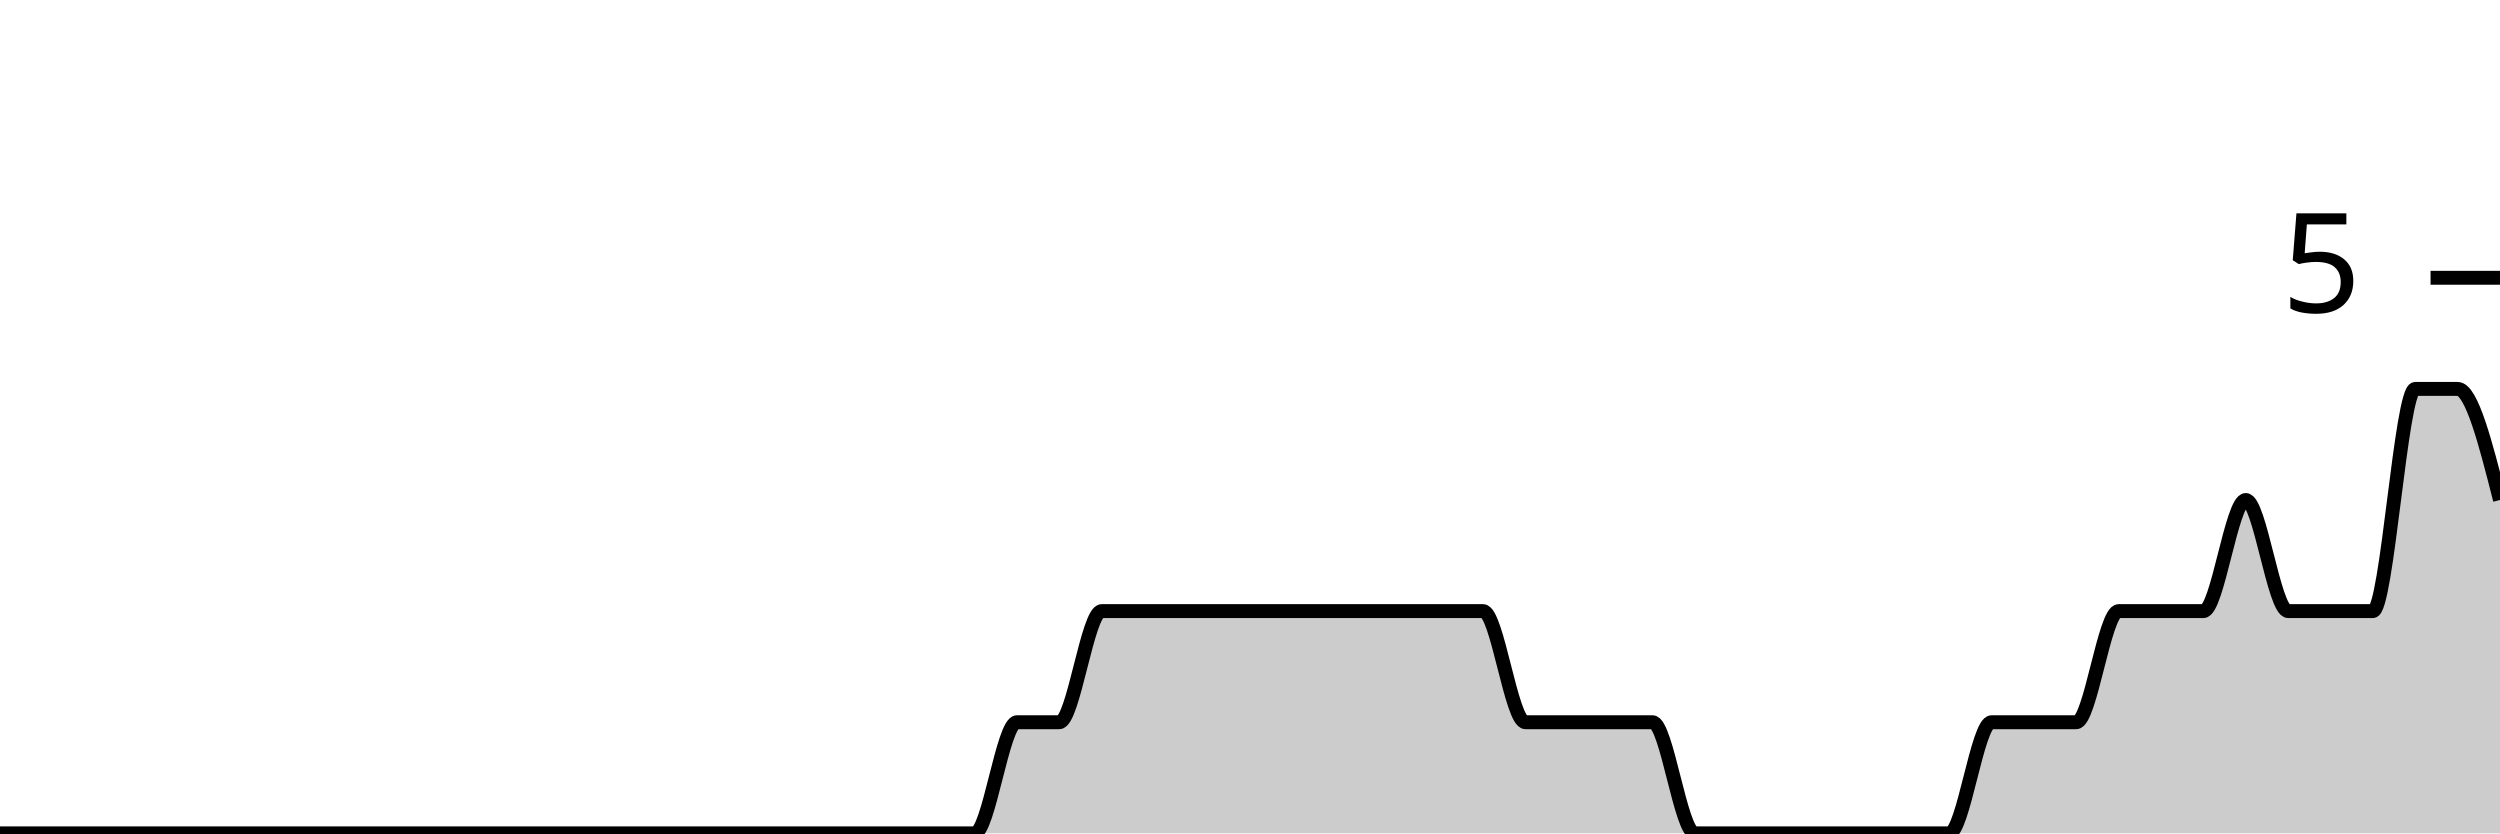
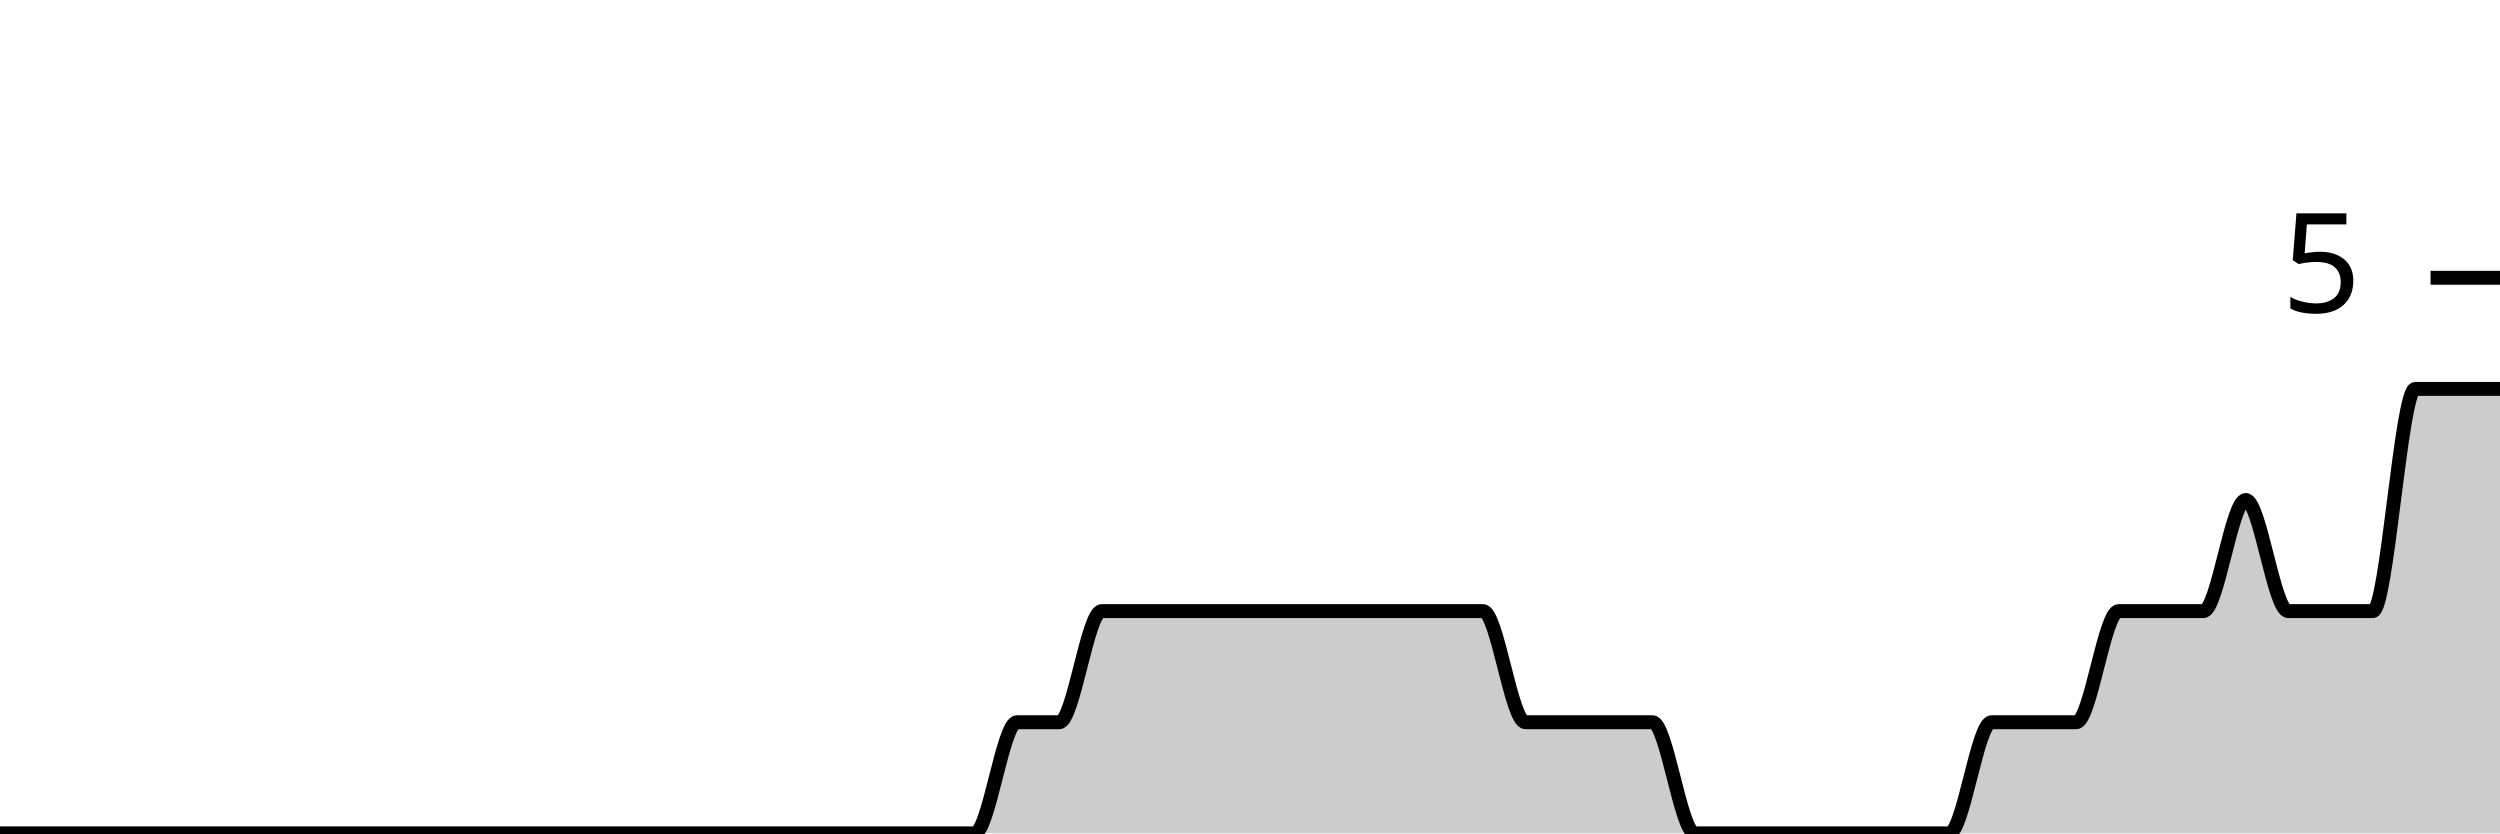
<svg xmlns="http://www.w3.org/2000/svg" viewBox="0 0 180 60">
  <g transform="translate(0,20)">
-     <path class="area" fill="rgba(0, 0, 0, 0.2)" d="M0,40C1.017,40,2.034,40,3.051,40C4.068,40,5.085,40,6.102,40C7.119,40,8.136,40,9.153,40C10.169,40,11.186,40,12.203,40C13.22,40,14.237,40,15.254,40C16.271,40,17.288,40,18.305,40C19.322,40,20.339,40,21.356,40C22.373,40,23.39,40,24.407,40C25.424,40,26.441,40,27.458,40C28.475,40,29.492,40,30.508,40C31.525,40,32.542,40,33.559,40C34.576,40,35.593,40,36.61,40C37.627,40,38.644,40,39.661,40C40.678,40,41.695,40,42.712,40C43.729,40,44.746,40,45.763,40C46.78,40,47.797,40,48.814,40C49.831,40,50.847,40,51.864,40C52.881,40,53.898,40,54.915,40C55.932,40,56.949,40,57.966,40C58.983,40,60,40,61.017,40C62.034,40,63.051,40,64.068,40C65.085,40,66.102,40,67.119,40C68.136,40,69.153,40,70.169,40C71.186,40,72.203,32,73.22,32C74.237,32,75.254,32,76.271,32C77.288,32,78.305,24,79.322,24C80.339,24,81.356,24,82.373,24C83.39,24,84.407,24,85.424,24C86.441,24,87.458,24,88.475,24C89.492,24,90.508,24,91.525,24C92.542,24,93.559,24,94.576,24C95.593,24,96.61,24,97.627,24C98.644,24,99.661,24,100.678,24C101.695,24,102.712,24,103.729,24C104.746,24,105.763,24,106.78,24C107.797,24,108.814,32,109.831,32C110.847,32,111.864,32,112.881,32C113.898,32,114.915,32,115.932,32C116.949,32,117.966,32,118.983,32C120,32,121.017,40,122.034,40C123.051,40,124.068,40,125.085,40C126.102,40,127.119,40,128.136,40C129.153,40,130.169,40,131.186,40C132.203,40,133.22,40,134.237,40C135.254,40,136.271,40,137.288,40C138.305,40,139.322,40,140.339,40C141.356,40,142.373,32,143.39,32C144.407,32,145.424,32,146.441,32C147.458,32,148.475,32,149.492,32C150.508,32,151.525,24,152.542,24C153.559,24,154.576,24,155.593,24C156.61,24,157.627,24,158.644,24C159.661,24,160.678,16,161.695,16C162.712,16,163.729,24,164.746,24C165.763,24,166.78,24,167.797,24C168.814,24,169.831,24,170.847,24C171.864,24,172.881,8,173.898,8C174.915,8,175.932,8,176.949,8C177.966,8,178.983,12,180,16L180,40C178.983,40,177.966,40,176.949,40C175.932,40,174.915,40,173.898,40C172.881,40,171.864,40,170.847,40C169.831,40,168.814,40,167.797,40C166.78,40,165.763,40,164.746,40C163.729,40,162.712,40,161.695,40C160.678,40,159.661,40,158.644,40C157.627,40,156.61,40,155.593,40C154.576,40,153.559,40,152.542,40C151.525,40,150.508,40,149.492,40C148.475,40,147.458,40,146.441,40C145.424,40,144.407,40,143.39,40C142.373,40,141.356,40,140.339,40C139.322,40,138.305,40,137.288,40C136.271,40,135.254,40,134.237,40C133.22,40,132.203,40,131.186,40C130.169,40,129.153,40,128.136,40C127.119,40,126.102,40,125.085,40C124.068,40,123.051,40,122.034,40C121.017,40,120,40,118.983,40C117.966,40,116.949,40,115.932,40C114.915,40,113.898,40,112.881,40C111.864,40,110.847,40,109.831,40C108.814,40,107.797,40,106.78,40C105.763,40,104.746,40,103.729,40C102.712,40,101.695,40,100.678,40C99.661,40,98.644,40,97.627,40C96.61,40,95.593,40,94.576,40C93.559,40,92.542,40,91.525,40C90.508,40,89.492,40,88.475,40C87.458,40,86.441,40,85.424,40C84.407,40,83.39,40,82.373,40C81.356,40,80.339,40,79.322,40C78.305,40,77.288,40,76.271,40C75.254,40,74.237,40,73.22,40C72.203,40,71.186,40,70.169,40C69.153,40,68.136,40,67.119,40C66.102,40,65.085,40,64.068,40C63.051,40,62.034,40,61.017,40C60,40,58.983,40,57.966,40C56.949,40,55.932,40,54.915,40C53.898,40,52.881,40,51.864,40C50.847,40,49.831,40,48.814,40C47.797,40,46.78,40,45.763,40C44.746,40,43.729,40,42.712,40C41.695,40,40.678,40,39.661,40C38.644,40,37.627,40,36.61,40C35.593,40,34.576,40,33.559,40C32.542,40,31.525,40,30.508,40C29.492,40,28.475,40,27.458,40C26.441,40,25.424,40,24.407,40C23.39,40,22.373,40,21.356,40C20.339,40,19.322,40,18.305,40C17.288,40,16.271,40,15.254,40C14.237,40,13.22,40,12.203,40C11.186,40,10.169,40,9.153,40C8.136,40,7.119,40,6.102,40C5.085,40,4.068,40,3.051,40C2.034,40,1.017,40,0,40Z" />
-     <path class="line" stroke="black" fill="none" d="M0,40C1.017,40,2.034,40,3.051,40C4.068,40,5.085,40,6.102,40C7.119,40,8.136,40,9.153,40C10.169,40,11.186,40,12.203,40C13.22,40,14.237,40,15.254,40C16.271,40,17.288,40,18.305,40C19.322,40,20.339,40,21.356,40C22.373,40,23.39,40,24.407,40C25.424,40,26.441,40,27.458,40C28.475,40,29.492,40,30.508,40C31.525,40,32.542,40,33.559,40C34.576,40,35.593,40,36.61,40C37.627,40,38.644,40,39.661,40C40.678,40,41.695,40,42.712,40C43.729,40,44.746,40,45.763,40C46.78,40,47.797,40,48.814,40C49.831,40,50.847,40,51.864,40C52.881,40,53.898,40,54.915,40C55.932,40,56.949,40,57.966,40C58.983,40,60,40,61.017,40C62.034,40,63.051,40,64.068,40C65.085,40,66.102,40,67.119,40C68.136,40,69.153,40,70.169,40C71.186,40,72.203,32,73.22,32C74.237,32,75.254,32,76.271,32C77.288,32,78.305,24,79.322,24C80.339,24,81.356,24,82.373,24C83.39,24,84.407,24,85.424,24C86.441,24,87.458,24,88.475,24C89.492,24,90.508,24,91.525,24C92.542,24,93.559,24,94.576,24C95.593,24,96.61,24,97.627,24C98.644,24,99.661,24,100.678,24C101.695,24,102.712,24,103.729,24C104.746,24,105.763,24,106.78,24C107.797,24,108.814,32,109.831,32C110.847,32,111.864,32,112.881,32C113.898,32,114.915,32,115.932,32C116.949,32,117.966,32,118.983,32C120,32,121.017,40,122.034,40C123.051,40,124.068,40,125.085,40C126.102,40,127.119,40,128.136,40C129.153,40,130.169,40,131.186,40C132.203,40,133.22,40,134.237,40C135.254,40,136.271,40,137.288,40C138.305,40,139.322,40,140.339,40C141.356,40,142.373,32,143.39,32C144.407,32,145.424,32,146.441,32C147.458,32,148.475,32,149.492,32C150.508,32,151.525,24,152.542,24C153.559,24,154.576,24,155.593,24C156.61,24,157.627,24,158.644,24C159.661,24,160.678,16,161.695,16C162.712,16,163.729,24,164.746,24C165.763,24,166.78,24,167.797,24C168.814,24,169.831,24,170.847,24C171.864,24,172.881,8,173.898,8C174.915,8,175.932,8,176.949,8C177.966,8,178.983,12,180,16" />
+     <path class="area" fill="rgba(0, 0, 0, 0.2)" d="M0,40C1.017,40,2.034,40,3.051,40C4.068,40,5.085,40,6.102,40C7.119,40,8.136,40,9.153,40C10.169,40,11.186,40,12.203,40C13.22,40,14.237,40,15.254,40C16.271,40,17.288,40,18.305,40C19.322,40,20.339,40,21.356,40C22.373,40,23.39,40,24.407,40C25.424,40,26.441,40,27.458,40C28.475,40,29.492,40,30.508,40C31.525,40,32.542,40,33.559,40C34.576,40,35.593,40,36.61,40C37.627,40,38.644,40,39.661,40C40.678,40,41.695,40,42.712,40C43.729,40,44.746,40,45.763,40C46.78,40,47.797,40,48.814,40C49.831,40,50.847,40,51.864,40C52.881,40,53.898,40,54.915,40C55.932,40,56.949,40,57.966,40C58.983,40,60,40,61.017,40C62.034,40,63.051,40,64.068,40C65.085,40,66.102,40,67.119,40C68.136,40,69.153,40,70.169,40C71.186,40,72.203,32,73.22,32C74.237,32,75.254,32,76.271,32C77.288,32,78.305,24,79.322,24C80.339,24,81.356,24,82.373,24C83.39,24,84.407,24,85.424,24C86.441,24,87.458,24,88.475,24C89.492,24,90.508,24,91.525,24C92.542,24,93.559,24,94.576,24C95.593,24,96.61,24,97.627,24C98.644,24,99.661,24,100.678,24C101.695,24,102.712,24,103.729,24C104.746,24,105.763,24,106.78,24C107.797,24,108.814,32,109.831,32C110.847,32,111.864,32,112.881,32C113.898,32,114.915,32,115.932,32C116.949,32,117.966,32,118.983,32C120,32,121.017,40,122.034,40C123.051,40,124.068,40,125.085,40C126.102,40,127.119,40,128.136,40C129.153,40,130.169,40,131.186,40C132.203,40,133.22,40,134.237,40C135.254,40,136.271,40,137.288,40C138.305,40,139.322,40,140.339,40C141.356,40,142.373,32,143.39,32C144.407,32,145.424,32,146.441,32C147.458,32,148.475,32,149.492,32C150.508,32,151.525,24,152.542,24C153.559,24,154.576,24,155.593,24C156.61,24,157.627,24,158.644,24C159.661,24,160.678,16,161.695,16C162.712,16,163.729,24,164.746,24C165.763,24,166.78,24,167.797,24C168.814,24,169.831,24,170.847,24C171.864,24,172.881,8,173.898,8C174.915,8,175.932,8,176.949,8C177.966,8,178.983,8,180,8L180,40C178.983,40,177.966,40,176.949,40C175.932,40,174.915,40,173.898,40C172.881,40,171.864,40,170.847,40C169.831,40,168.814,40,167.797,40C166.78,40,165.763,40,164.746,40C163.729,40,162.712,40,161.695,40C160.678,40,159.661,40,158.644,40C157.627,40,156.61,40,155.593,40C154.576,40,153.559,40,152.542,40C151.525,40,150.508,40,149.492,40C148.475,40,147.458,40,146.441,40C145.424,40,144.407,40,143.39,40C142.373,40,141.356,40,140.339,40C139.322,40,138.305,40,137.288,40C136.271,40,135.254,40,134.237,40C133.22,40,132.203,40,131.186,40C130.169,40,129.153,40,128.136,40C127.119,40,126.102,40,125.085,40C124.068,40,123.051,40,122.034,40C121.017,40,120,40,118.983,40C117.966,40,116.949,40,115.932,40C114.915,40,113.898,40,112.881,40C111.864,40,110.847,40,109.831,40C108.814,40,107.797,40,106.78,40C105.763,40,104.746,40,103.729,40C102.712,40,101.695,40,100.678,40C99.661,40,98.644,40,97.627,40C96.61,40,95.593,40,94.576,40C93.559,40,92.542,40,91.525,40C90.508,40,89.492,40,88.475,40C87.458,40,86.441,40,85.424,40C84.407,40,83.39,40,82.373,40C81.356,40,80.339,40,79.322,40C78.305,40,77.288,40,76.271,40C75.254,40,74.237,40,73.22,40C72.203,40,71.186,40,70.169,40C69.153,40,68.136,40,67.119,40C66.102,40,65.085,40,64.068,40C63.051,40,62.034,40,61.017,40C60,40,58.983,40,57.966,40C56.949,40,55.932,40,54.915,40C53.898,40,52.881,40,51.864,40C50.847,40,49.831,40,48.814,40C47.797,40,46.78,40,45.763,40C44.746,40,43.729,40,42.712,40C41.695,40,40.678,40,39.661,40C38.644,40,37.627,40,36.61,40C35.593,40,34.576,40,33.559,40C32.542,40,31.525,40,30.508,40C29.492,40,28.475,40,27.458,40C26.441,40,25.424,40,24.407,40C23.39,40,22.373,40,21.356,40C20.339,40,19.322,40,18.305,40C17.288,40,16.271,40,15.254,40C14.237,40,13.22,40,12.203,40C11.186,40,10.169,40,9.153,40C8.136,40,7.119,40,6.102,40C5.085,40,4.068,40,3.051,40C2.034,40,1.017,40,0,40Z" />
+     <path class="line" stroke="black" fill="none" d="M0,40C1.017,40,2.034,40,3.051,40C4.068,40,5.085,40,6.102,40C7.119,40,8.136,40,9.153,40C10.169,40,11.186,40,12.203,40C13.22,40,14.237,40,15.254,40C16.271,40,17.288,40,18.305,40C19.322,40,20.339,40,21.356,40C22.373,40,23.39,40,24.407,40C25.424,40,26.441,40,27.458,40C28.475,40,29.492,40,30.508,40C31.525,40,32.542,40,33.559,40C34.576,40,35.593,40,36.61,40C37.627,40,38.644,40,39.661,40C40.678,40,41.695,40,42.712,40C43.729,40,44.746,40,45.763,40C46.78,40,47.797,40,48.814,40C49.831,40,50.847,40,51.864,40C52.881,40,53.898,40,54.915,40C55.932,40,56.949,40,57.966,40C58.983,40,60,40,61.017,40C62.034,40,63.051,40,64.068,40C65.085,40,66.102,40,67.119,40C68.136,40,69.153,40,70.169,40C71.186,40,72.203,32,73.22,32C74.237,32,75.254,32,76.271,32C77.288,32,78.305,24,79.322,24C80.339,24,81.356,24,82.373,24C83.39,24,84.407,24,85.424,24C86.441,24,87.458,24,88.475,24C89.492,24,90.508,24,91.525,24C92.542,24,93.559,24,94.576,24C95.593,24,96.61,24,97.627,24C98.644,24,99.661,24,100.678,24C101.695,24,102.712,24,103.729,24C104.746,24,105.763,24,106.78,24C107.797,24,108.814,32,109.831,32C110.847,32,111.864,32,112.881,32C113.898,32,114.915,32,115.932,32C116.949,32,117.966,32,118.983,32C120,32,121.017,40,122.034,40C123.051,40,124.068,40,125.085,40C126.102,40,127.119,40,128.136,40C129.153,40,130.169,40,131.186,40C132.203,40,133.22,40,134.237,40C135.254,40,136.271,40,137.288,40C138.305,40,139.322,40,140.339,40C141.356,40,142.373,32,143.39,32C144.407,32,145.424,32,146.441,32C147.458,32,148.475,32,149.492,32C150.508,32,151.525,24,152.542,24C153.559,24,154.576,24,155.593,24C156.61,24,157.627,24,158.644,24C159.661,24,160.678,16,161.695,16C162.712,16,163.729,24,164.746,24C165.763,24,166.78,24,167.797,24C168.814,24,169.831,24,170.847,24C171.864,24,172.881,8,173.898,8C174.915,8,175.932,8,176.949,8C177.966,8,178.983,8,180,8" />
    <path class="axis-ceiling" stroke-width="1" stroke="black" fill="none" d="M175,0L180,0" />
    <text class="axis-ceiling-label" font-family="sans-serif" text-anchor="end" font-size="10px" x="170" y="2.5">5</text>
  </g>
</svg>
